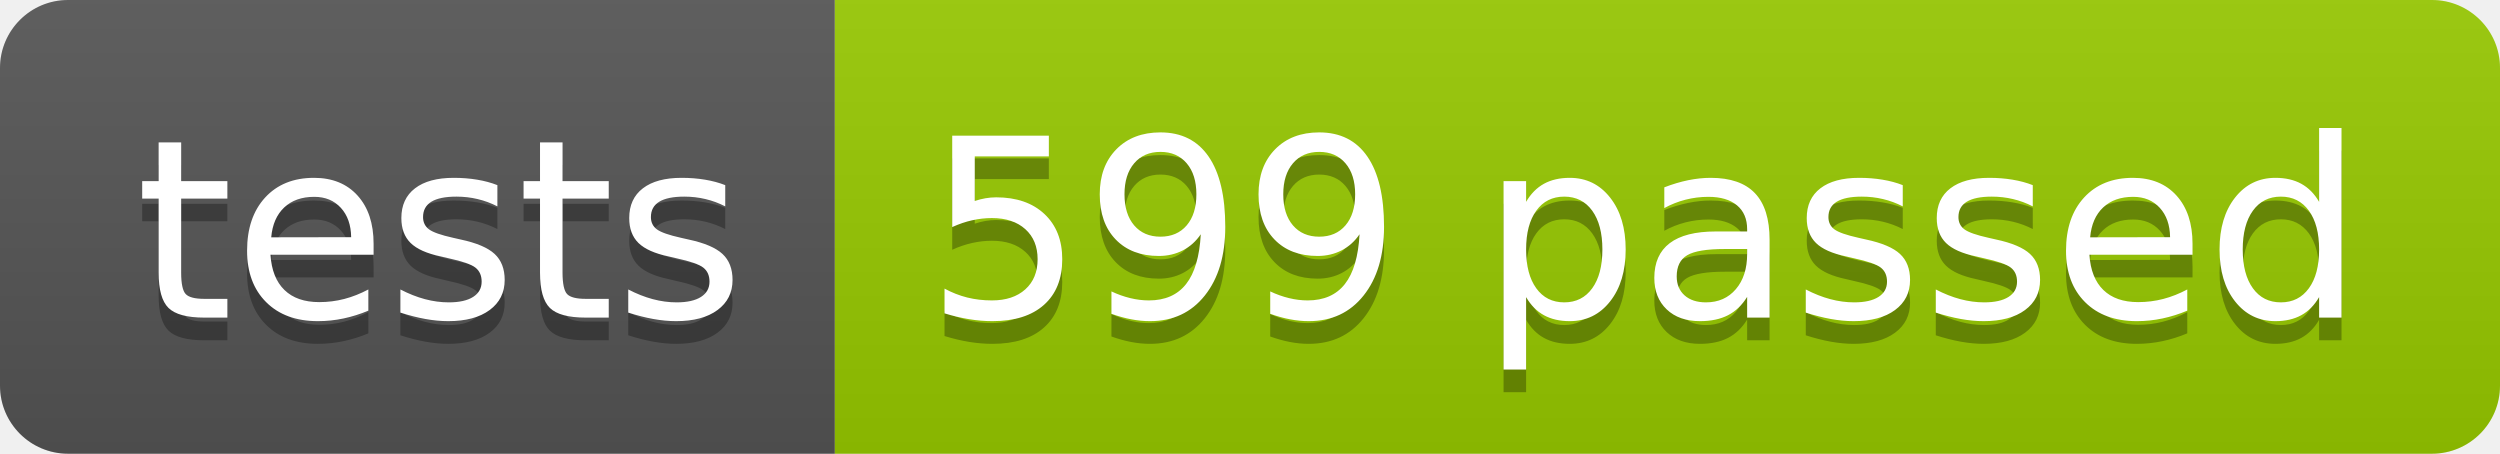
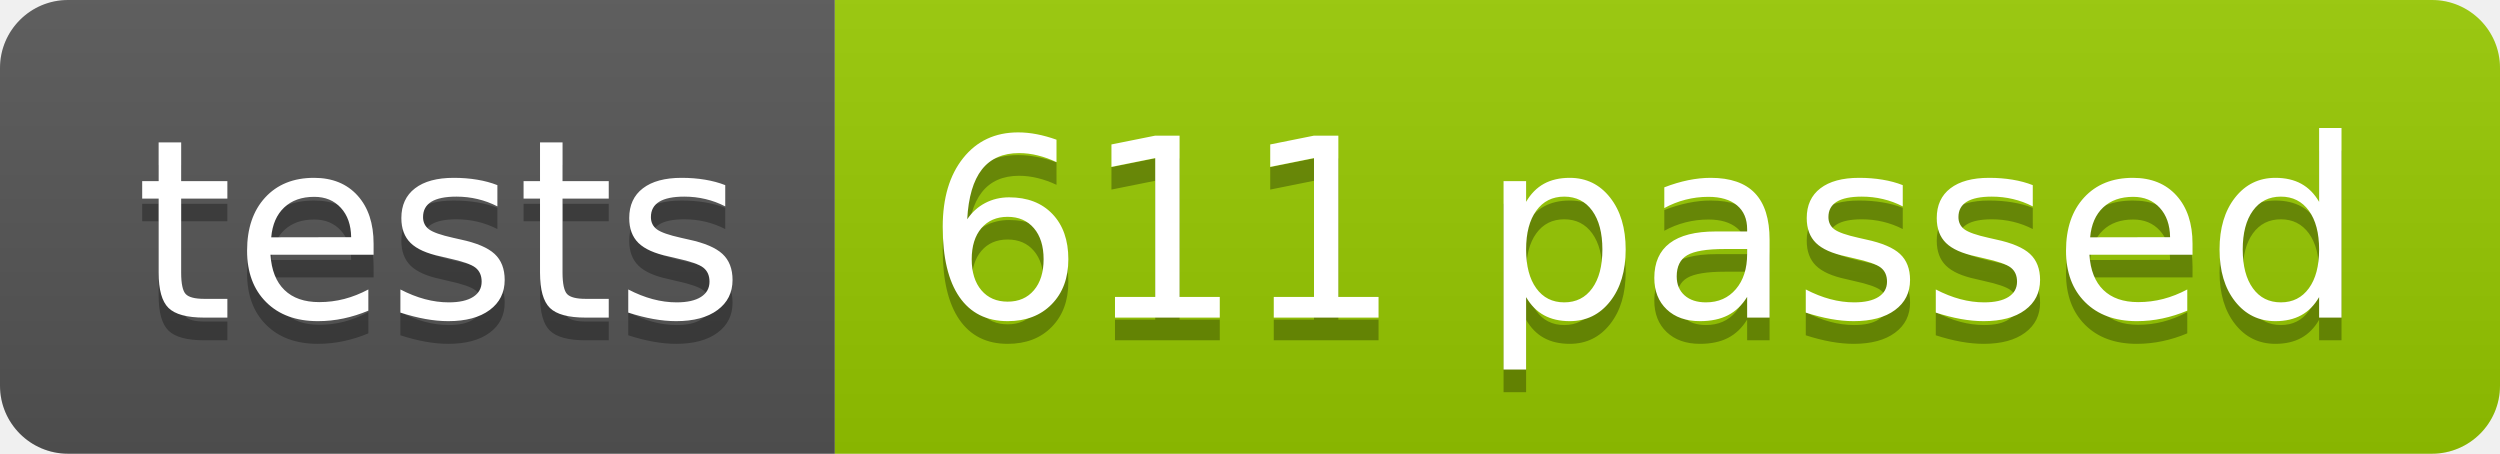
<svg xmlns="http://www.w3.org/2000/svg" width="110.2" height="20">
  <linearGradient id="smooth" x2="0" y2="100%">
    <stop offset="0" stop-color="#bbb" stop-opacity=".1" />
    <stop offset="1" stop-opacity=".1" />
  </linearGradient>
  <clipPath id="round">
    <rect width="110.2" height="20" rx="3" fill="#fff" />
  </clipPath>
  <g clip-path="url(#round)">
    <rect width="36.8" height="20" fill="#555" />
    <rect x="36.8" width="73.4" height="20" fill="#97CA00" />
    <rect width="110.2" height="20" fill="url(#smooth)" />
  </g>
  <g fill="#fff" text-anchor="middle" font-family="DejaVu Sans,Verdana,Geneva,sans-serif" font-size="110">
    <text x="194.0" y="150" fill="#010101" fill-opacity=".3" transform="scale(0.1)" textLength="268.0" lengthAdjust="spacing">tests</text>
    <text x="194.0" y="140" transform="scale(0.1)" textLength="268.0" lengthAdjust="spacing">tests</text>
-     <text x="725.0" y="150" fill="#010101" fill-opacity=".3" transform="scale(0.1)" textLength="634.0" lengthAdjust="spacing">599 passed</text>
-     <text x="725.0" y="140" transform="scale(0.1)" textLength="634.0" lengthAdjust="spacing">599 passed</text>
+     <text x="725.0" y="150" fill="#010101" fill-opacity=".3" transform="scale(0.1)" textLength="634.0" lengthAdjust="spacing">611 passed</text>
+     <text x="725.0" y="140" transform="scale(0.1)" textLength="634.0" lengthAdjust="spacing">611 passed</text>
  </g>
</svg>
